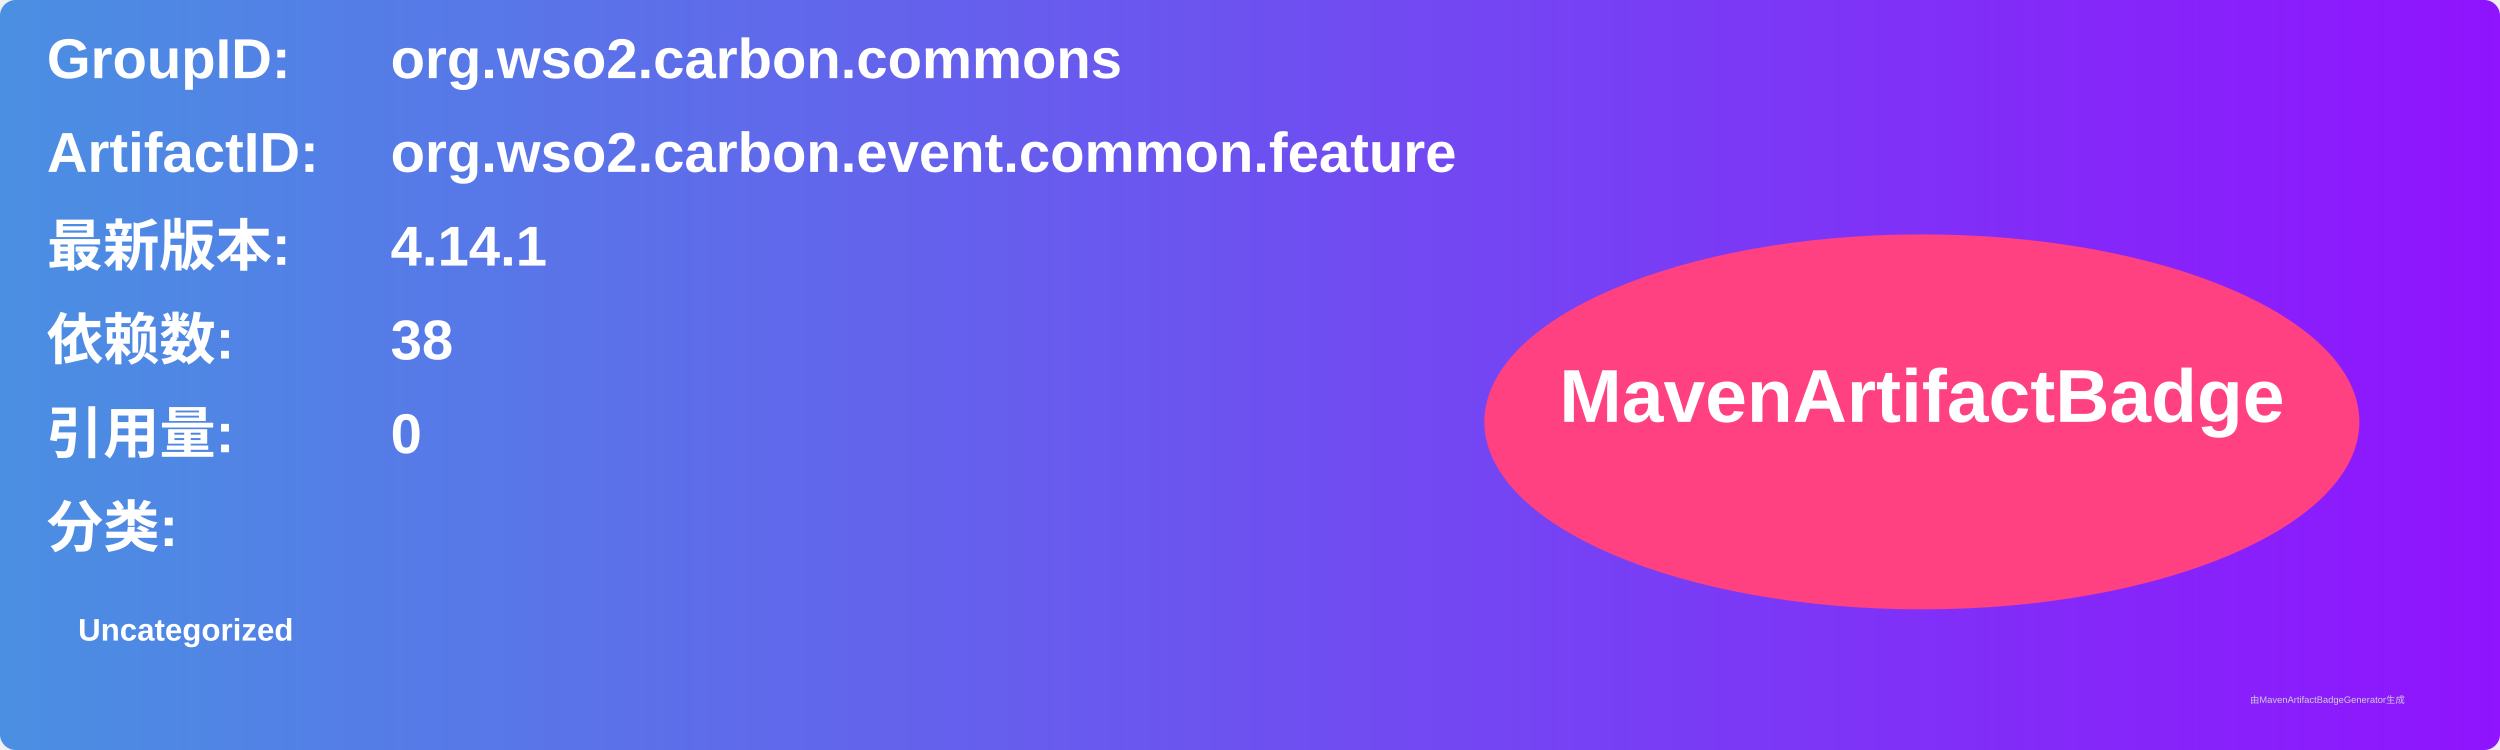
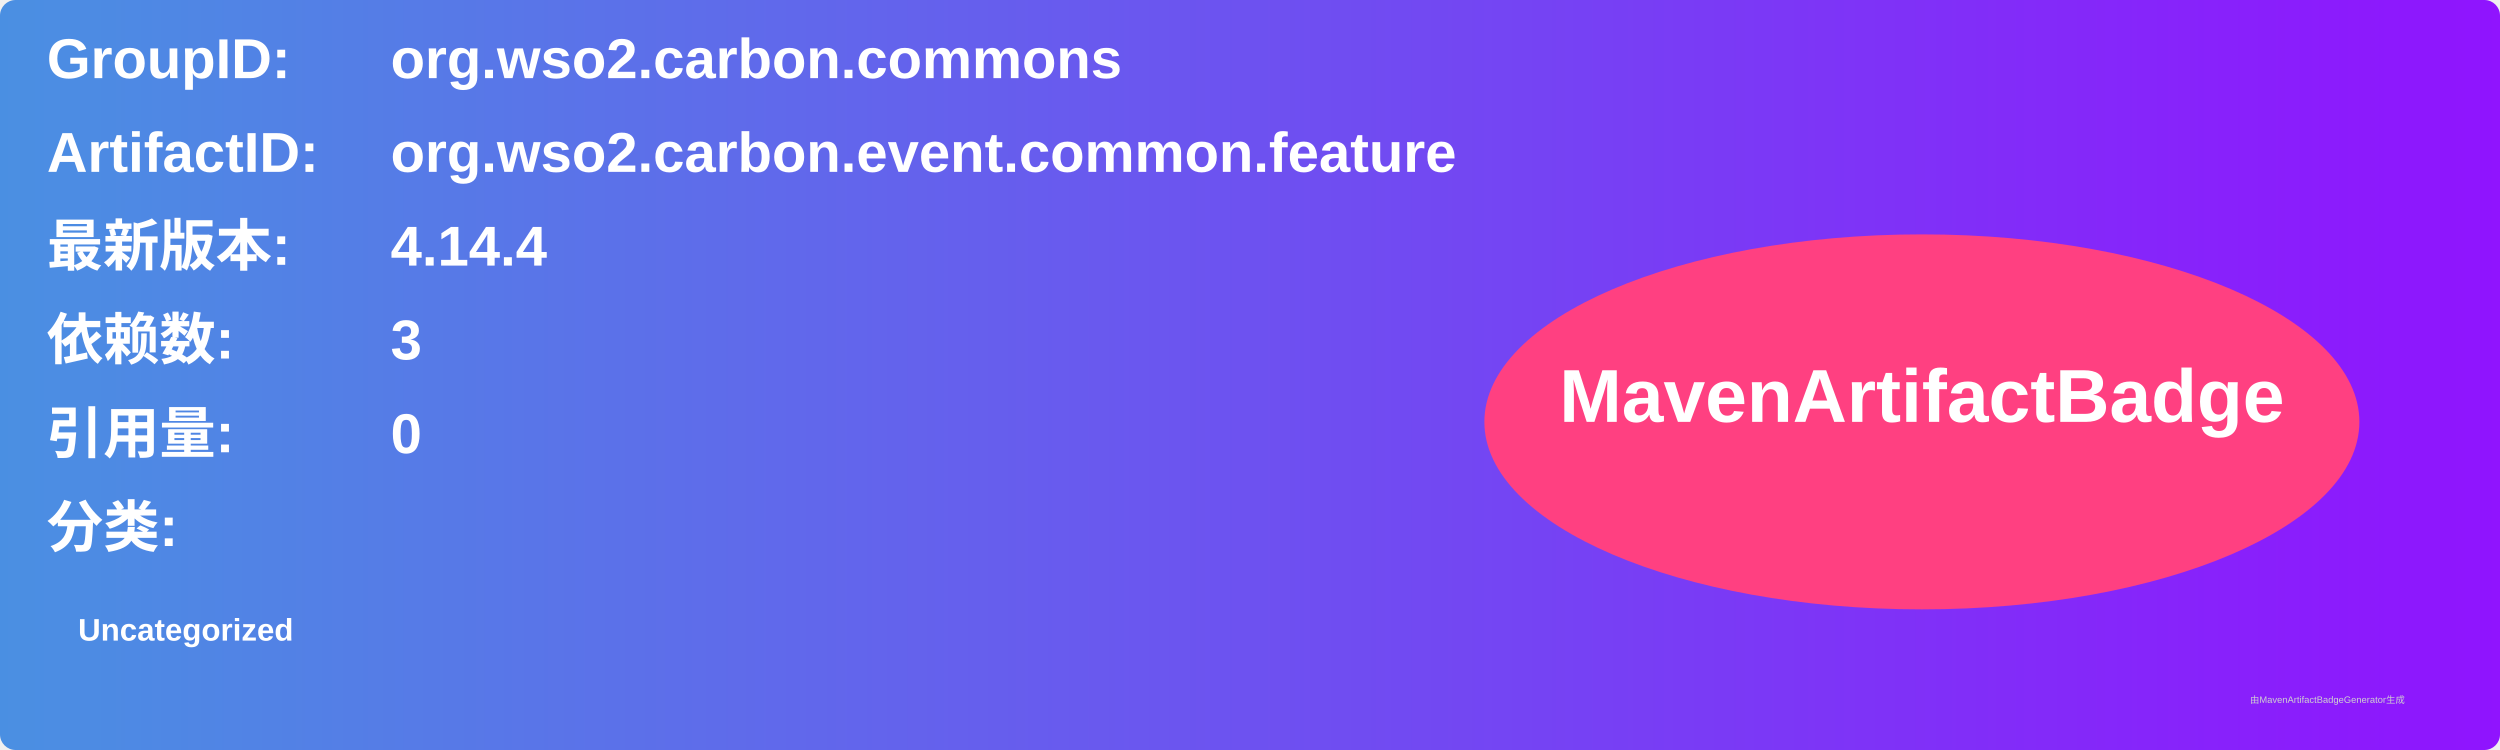
<svg xmlns="http://www.w3.org/2000/svg" width="800" height="240" viewBox="0 0 800 240">
  <linearGradient id="grad" x1="0%" y1="0%" x2="100%" y2="0%">
    <stop offset="0%" stop-color="#4a90e2" />
    <stop offset="100%" stop-color="#9013fe" />
  </linearGradient>
  <rect width="100%" height="100%" rx="5" ry="5" fill="url(#grad)" />
  <g transform="translate(15, 15)">
    <text x="0" y="10" font-family="Arial" font-size="18" fill="white" font-weight="bold" width="260">GroupID:</text>
    <text x="110" y="10" font-family="Arial" font-size="18" fill="white" font-weight="bold" width="460">org.wso2.carbon.commons</text>
    <text x="0" y="40" font-family="Arial" font-size="18" fill="white" font-weight="bold" width="260">ArtifactID:</text>
    <text x="110" y="40" font-family="Arial" font-size="18" fill="white" font-weight="bold" width="460">org.wso2.carbon.event.common.feature</text>
    <text x="0" y="70" font-family="Arial" font-size="18" fill="white" font-weight="bold">最新版本:</text>
    <text x="110" y="70" font-family="Arial" font-size="18" fill="white" font-weight="bold">
-       <tspan font-weight="bold">4.14.1</tspan>
+       <tspan font-weight="bold">4.14.4</tspan>
    </text>
    <text x="0" y="100" font-family="Arial" font-size="18" fill="white" font-weight="bold">依赖数: </text>
    <text x="110" y="100" font-family="Arial" font-size="18" fill="white">
-       <tspan font-weight="bold">38</tspan>
+       <tspan font-weight="bold">3</tspan>
    </text>
    <text x="0" y="130" font-family="Arial" font-size="18" fill="white" font-weight="bold">引用量: </text>
    <text x="110" y="130" font-family="Arial" font-size="18" fill="white">
      <tspan font-weight="bold">0</tspan>
    </text>
    <text x="0" y="160" font-family="Arial" font-size="18" fill="white" font-weight="bold">分类:</text>
    <text x="10" y="190" font-family="Arial" font-size="10" fill="white">
      <tspan font-weight="bold">Uncategorized</tspan>
    </text>
    <ellipse cx="600" cy="120" rx="140" ry="60" fill="#ff4081" />
    <text x="600" y="120" text-anchor="middle" font-family="Arial" font-size="24" fill="white" font-weight="bold">MavenArtifactBadge</text>
  </g>
  <text x="720" y="225" font-family="Arial" font-size="3" fill="#d0d0d0">由MavenArtifactBadgeGenerator生成</text>
</svg>
